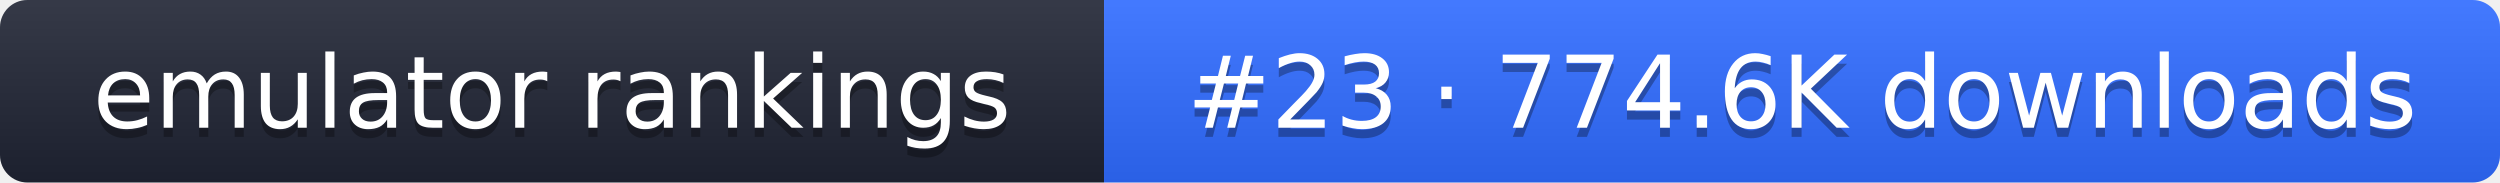
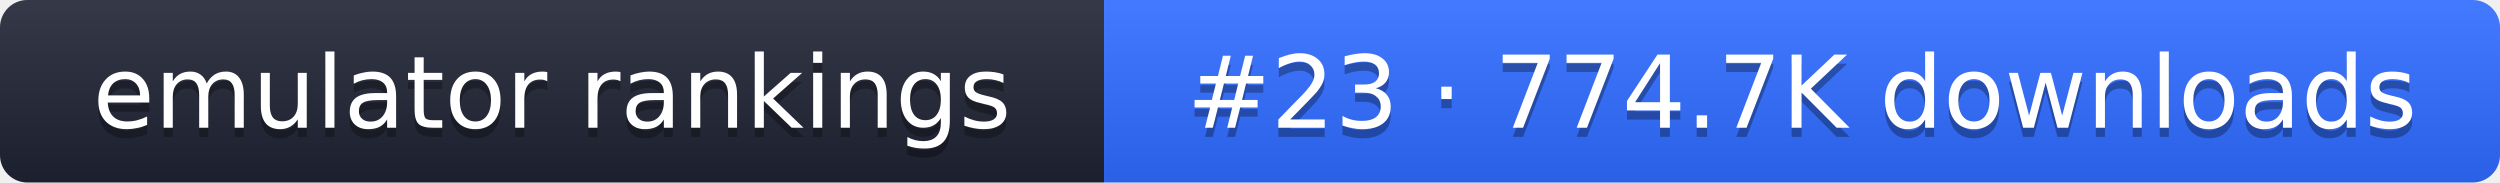
- <svg xmlns="http://www.w3.org/2000/svg" width="274" height="20" role="img" aria-label="emulator rankings: #23 · 774.6K downloads">
+ <svg xmlns="http://www.w3.org/2000/svg" width="274" height="20" role="img" aria-label="emulator rankings: #23 · 774.7K downloads">
  <linearGradient id="g" x2="0" y2="100%">
    <stop offset="0" stop-color="#fff" stop-opacity=".1" />
    <stop offset="1" stop-opacity=".1" />
  </linearGradient>
  <clipPath id="r">
    <rect width="274" height="20" rx="3" fill="#fff" />
  </clipPath>
  <g clip-path="url(#r)">
    <rect width="121" height="20" fill="#1f2433" />
    <rect x="121" width="153" height="20" fill="#2f6bff" />
    <rect width="274" height="20" fill="url(#g)" />
  </g>
  <g fill="#fff" text-anchor="middle" font-family="Verdana,DejaVu Sans,sans-serif" font-size="11">
    <text x="60.5" y="15" fill="#010101" fill-opacity=".3">emulator rankings</text>
    <text x="60.5" y="14">emulator rankings</text>
-     <text x="197.5" y="15" fill="#010101" fill-opacity=".3">#23 · 774.6K downloads</text>
-     <text x="197.5" y="14">#23 · 774.6K downloads</text>
+     <text x="197.5" y="15" fill="#010101" fill-opacity=".3">#23 · 774.7K downloads</text>
+     <text x="197.5" y="14">#23 · 774.7K downloads</text>
  </g>
</svg>
